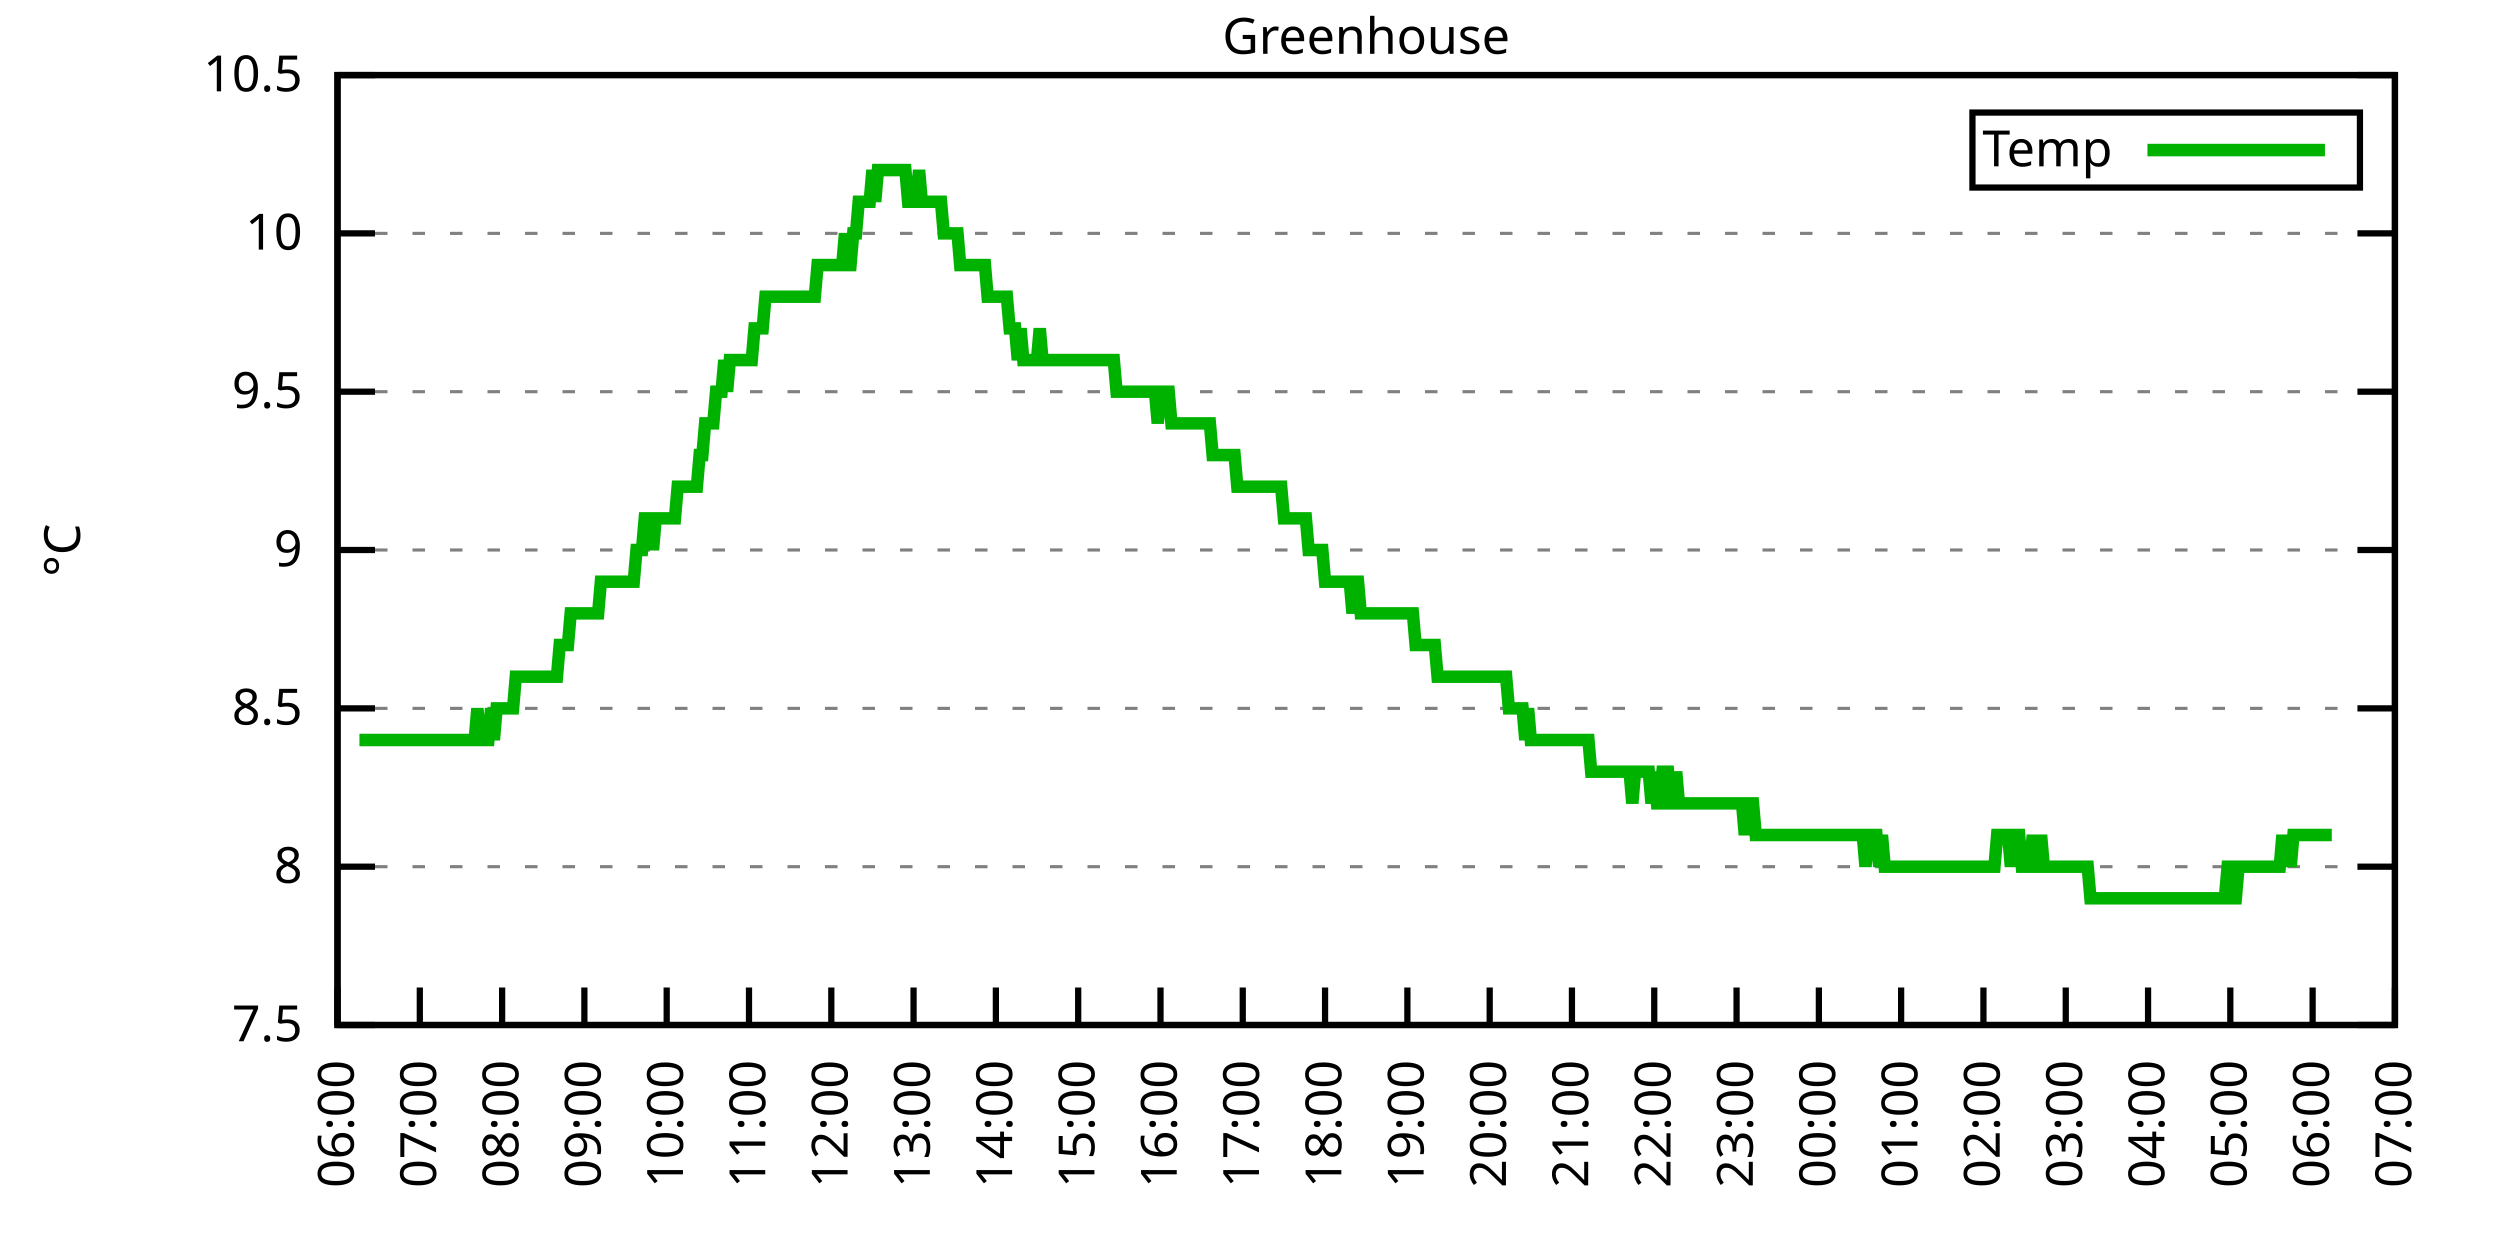
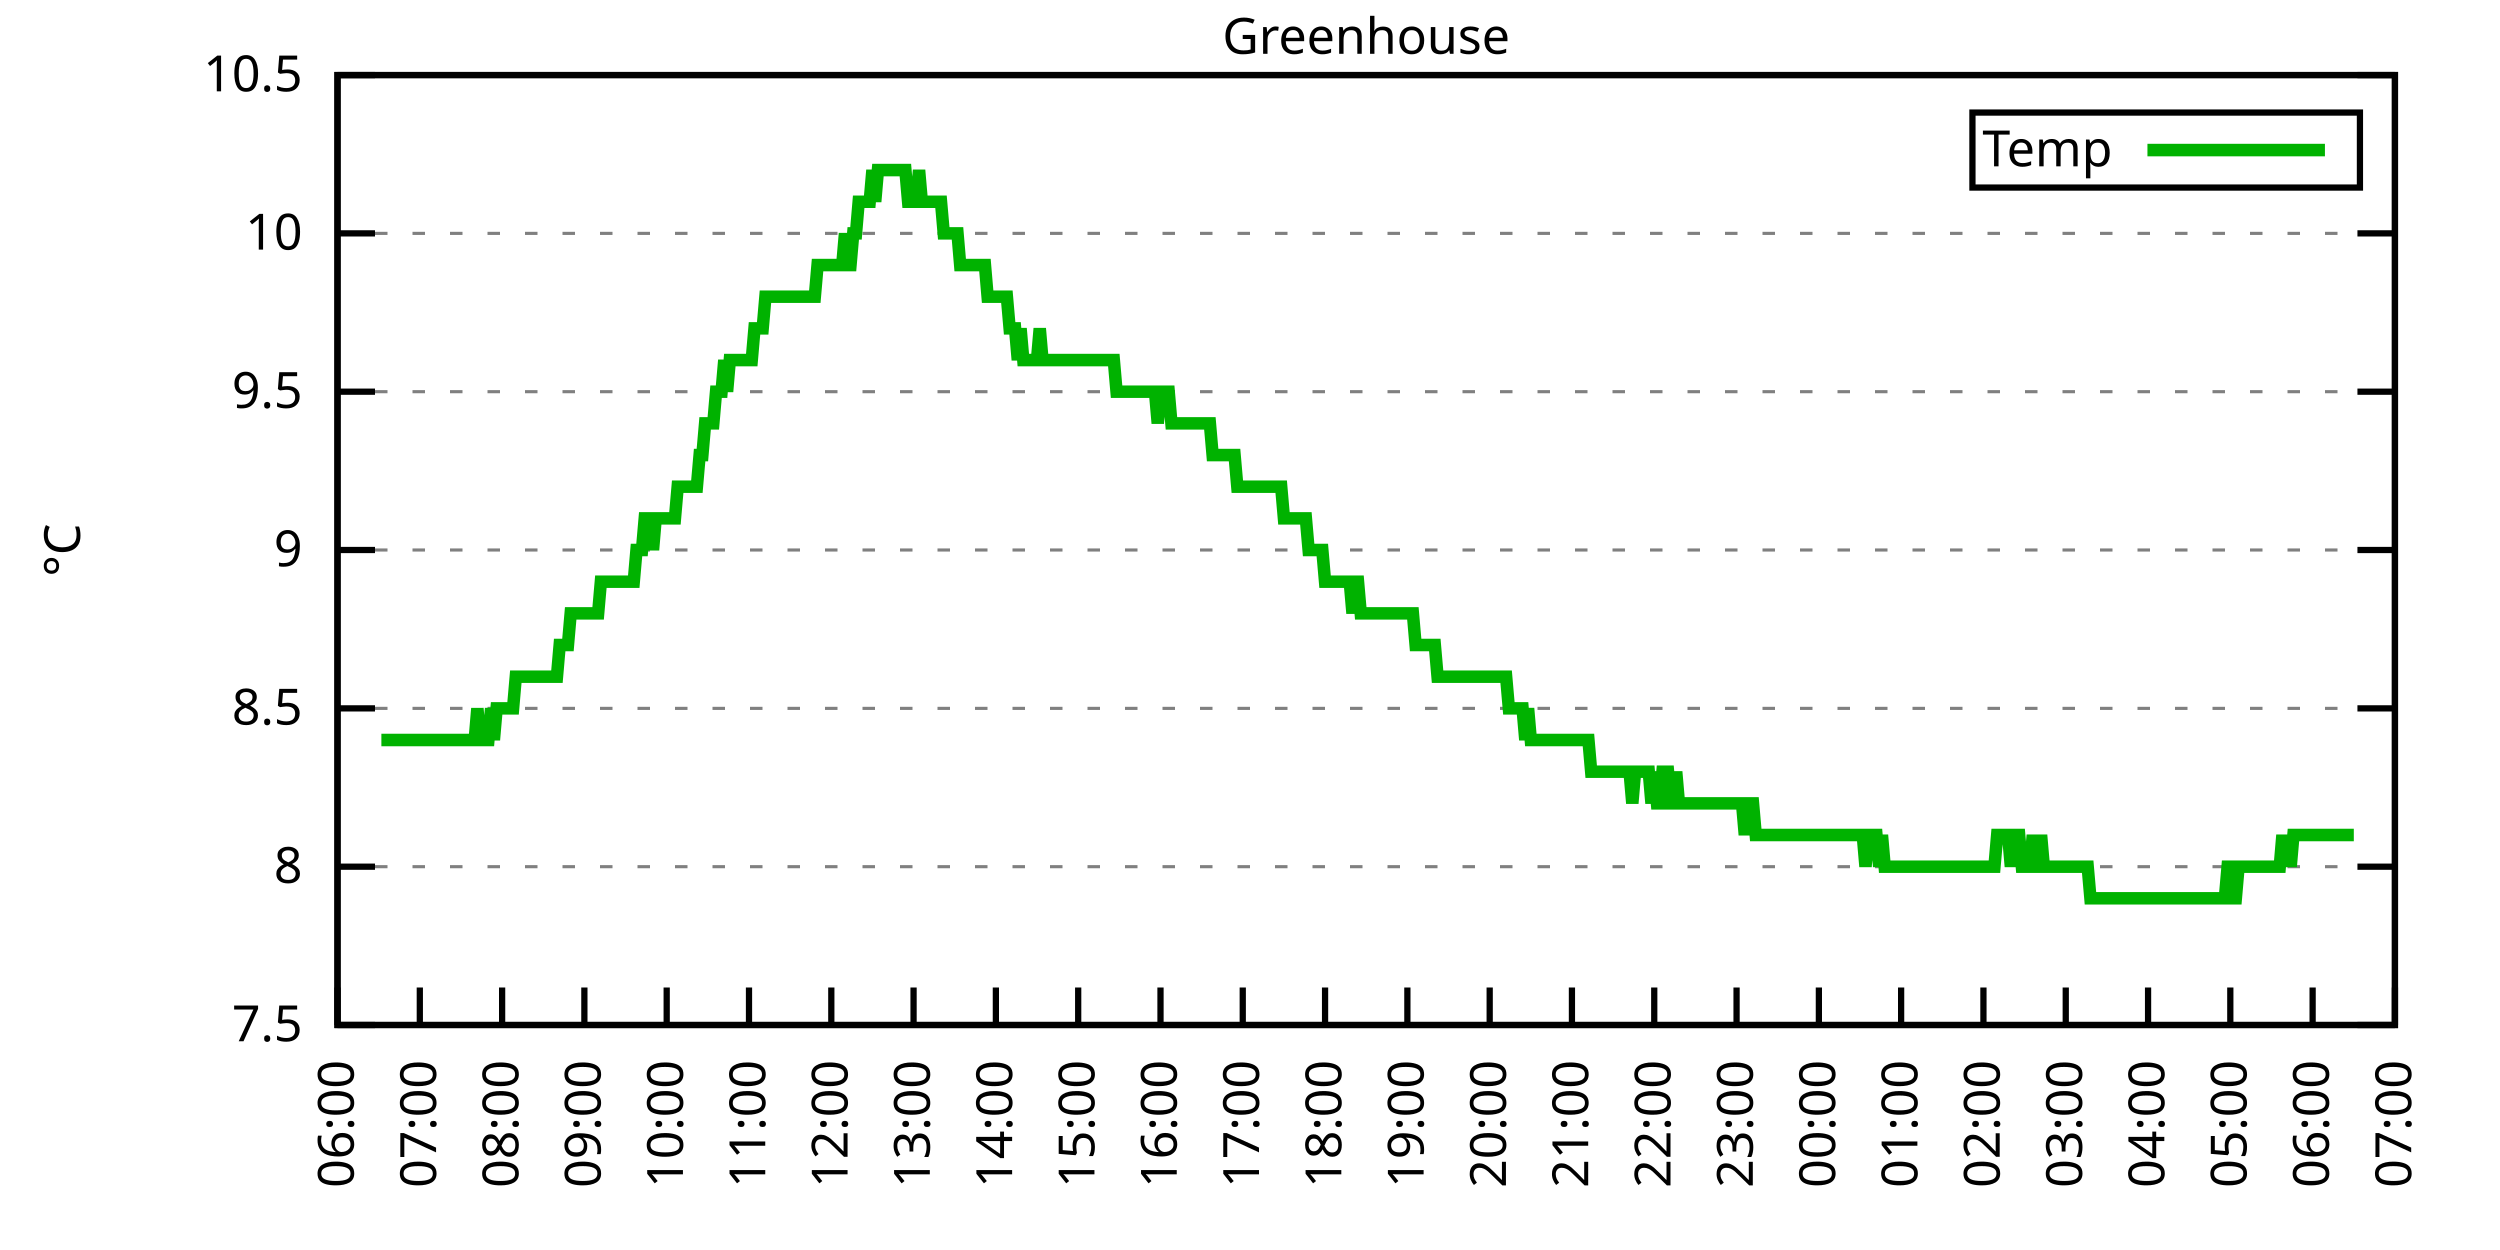
<svg xmlns="http://www.w3.org/2000/svg" xmlns:xlink="http://www.w3.org/1999/xlink" width="400" height="200" viewBox="0 0 400 200">
  <g id="gnuplot_canvas">
    <rect x="0" y="0" width="400" height="200" fill="none" />
    <defs>
      <circle id="gpDot" r="0.5" stroke-width="0.5" stroke="currentColor" />
      <path id="gpPt0" stroke-width="0.333" stroke="currentColor" d="M-1,0 h2 M0,-1 v2" />
      <path id="gpPt1" stroke-width="0.333" stroke="currentColor" d="M-1,-1 L1,1 M1,-1 L-1,1" />
      <path id="gpPt2" stroke-width="0.333" stroke="currentColor" d="M-1,0 L1,0 M0,-1 L0,1 M-1,-1 L1,1 M-1,1 L1,-1" />
      <rect id="gpPt3" stroke-width="0.333" stroke="currentColor" x="-1" y="-1" width="2" height="2" />
      <rect id="gpPt4" stroke-width="0.333" stroke="currentColor" fill="currentColor" x="-1" y="-1" width="2" height="2" />
      <circle id="gpPt5" stroke-width="0.333" stroke="currentColor" cx="0" cy="0" r="1" />
      <use xlink:href="#gpPt5" id="gpPt6" fill="currentColor" stroke="none" />
      <path id="gpPt7" stroke-width="0.333" stroke="currentColor" d="M0,-1.33 L-1.33,0.67 L1.33,0.67 z" />
      <use xlink:href="#gpPt7" id="gpPt8" fill="currentColor" stroke="none" />
      <use xlink:href="#gpPt7" id="gpPt9" stroke="currentColor" transform="rotate(180)" />
      <use xlink:href="#gpPt9" id="gpPt10" fill="currentColor" stroke="none" />
      <use xlink:href="#gpPt3" id="gpPt11" stroke="currentColor" transform="rotate(45)" />
      <use xlink:href="#gpPt11" id="gpPt12" fill="currentColor" stroke="none" />
      <path id="gpPt13" stroke-width="0.333" stroke="currentColor" d="M0,1.330 L1.265,0.411 L0.782,-1.067 L-0.782,-1.076 L-1.265,0.411 z" />
      <use xlink:href="#gpPt13" id="gpPt14" fill="currentColor" stroke="none" />
      <filter id="textbox" filterUnits="objectBoundingBox" x="0" y="0" height="1" width="1">
        <feFlood flood-color="white" flood-opacity="1" result="bgnd" />
        <feComposite in="SourceGraphic" in2="bgnd" operator="atop" />
      </filter>
      <filter id="greybox" filterUnits="objectBoundingBox" x="0" y="0" height="1" width="1">
        <feFlood flood-color="lightgrey" flood-opacity="1" result="grey" />
        <feComposite in="SourceGraphic" in2="grey" operator="atop" />
      </filter>
    </defs>
    <g fill="none" color="white" stroke="currentColor" stroke-width="1.00" stroke-linecap="butt" stroke-linejoin="miter">
</g>
    <g fill="none" color="black" stroke="currentColor" stroke-width="1.00" stroke-linecap="butt" stroke-linejoin="miter">
      <g stroke="none" shape-rendering="crispEdges">
        <polygon fill="rgb(255, 255, 255)" points="54.00,164.00 383.18,164.00 383.18,12.02 54.00,12.02 " />
      </g>
    </g>
    <g fill="none" color="black" stroke="currentColor" stroke-width="1.00" stroke-linecap="butt" stroke-linejoin="miter">
</g>
    <g fill="none" color="black" stroke="black" stroke-width="0.50" stroke-linecap="butt" stroke-linejoin="miter">
</g>
    <g fill="none" color="gray" stroke="currentColor" stroke-width="0.50" stroke-linecap="butt" stroke-linejoin="miter">
      <path stroke="gray" stroke-dasharray="2,4" class="gridline" d="M54.00,164.00 L383.19,164.00  " />
    </g>
    <g fill="none" color="gray" stroke="gray" stroke-width="1.00" stroke-linecap="butt" stroke-linejoin="miter">
</g>
    <g fill="none" color="black" stroke="currentColor" stroke-width="1.00" stroke-linecap="butt" stroke-linejoin="miter">
      <path stroke="black" d="M54.00,164.00 L60.00,164.00 M383.19,164.00 L377.19,164.00  " />
      <g transform="translate(48.40,166.60)" stroke="none" fill="black" font-family="Sans" font-size="8.00" text-anchor="end">
        <text>
          <tspan font-family="Sans"> 7.5</tspan>
        </text>
      </g>
    </g>
    <g fill="none" color="black" stroke="currentColor" stroke-width="1.00" stroke-linecap="butt" stroke-linejoin="miter">
</g>
    <g fill="none" color="black" stroke="black" stroke-width="0.50" stroke-linecap="butt" stroke-linejoin="miter">
</g>
    <g fill="none" color="gray" stroke="currentColor" stroke-width="0.50" stroke-linecap="butt" stroke-linejoin="miter">
      <path stroke="gray" stroke-dasharray="2,4" class="gridline" d="M54.00,138.67 L383.19,138.67  " />
    </g>
    <g fill="none" color="gray" stroke="gray" stroke-width="1.00" stroke-linecap="butt" stroke-linejoin="miter">
</g>
    <g fill="none" color="black" stroke="currentColor" stroke-width="1.00" stroke-linecap="butt" stroke-linejoin="miter">
      <path stroke="black" d="M54.00,138.67 L60.00,138.67 M383.19,138.67 L377.19,138.67  " />
      <g transform="translate(48.40,141.27)" stroke="none" fill="black" font-family="Sans" font-size="8.00" text-anchor="end">
        <text>
          <tspan font-family="Sans"> 8</tspan>
        </text>
      </g>
    </g>
    <g fill="none" color="black" stroke="currentColor" stroke-width="1.00" stroke-linecap="butt" stroke-linejoin="miter">
</g>
    <g fill="none" color="black" stroke="black" stroke-width="0.50" stroke-linecap="butt" stroke-linejoin="miter">
</g>
    <g fill="none" color="gray" stroke="currentColor" stroke-width="0.50" stroke-linecap="butt" stroke-linejoin="miter">
      <path stroke="gray" stroke-dasharray="2,4" class="gridline" d="M54.00,113.34 L383.19,113.34  " />
    </g>
    <g fill="none" color="gray" stroke="gray" stroke-width="1.00" stroke-linecap="butt" stroke-linejoin="miter">
</g>
    <g fill="none" color="black" stroke="currentColor" stroke-width="1.00" stroke-linecap="butt" stroke-linejoin="miter">
      <path stroke="black" d="M54.00,113.34 L60.00,113.34 M383.19,113.34 L377.19,113.34  " />
      <g transform="translate(48.40,115.94)" stroke="none" fill="black" font-family="Sans" font-size="8.00" text-anchor="end">
        <text>
          <tspan font-family="Sans"> 8.5</tspan>
        </text>
      </g>
    </g>
    <g fill="none" color="black" stroke="currentColor" stroke-width="1.00" stroke-linecap="butt" stroke-linejoin="miter">
</g>
    <g fill="none" color="black" stroke="black" stroke-width="0.50" stroke-linecap="butt" stroke-linejoin="miter">
</g>
    <g fill="none" color="gray" stroke="currentColor" stroke-width="0.50" stroke-linecap="butt" stroke-linejoin="miter">
      <path stroke="gray" stroke-dasharray="2,4" class="gridline" d="M54.00,88.00 L383.19,88.00  " />
    </g>
    <g fill="none" color="gray" stroke="gray" stroke-width="1.00" stroke-linecap="butt" stroke-linejoin="miter">
</g>
    <g fill="none" color="black" stroke="currentColor" stroke-width="1.00" stroke-linecap="butt" stroke-linejoin="miter">
      <path stroke="black" d="M54.00,88.00 L60.00,88.00 M383.19,88.00 L377.19,88.00  " />
      <g transform="translate(48.40,90.60)" stroke="none" fill="black" font-family="Sans" font-size="8.00" text-anchor="end">
        <text>
          <tspan font-family="Sans"> 9</tspan>
        </text>
      </g>
    </g>
    <g fill="none" color="black" stroke="currentColor" stroke-width="1.00" stroke-linecap="butt" stroke-linejoin="miter">
</g>
    <g fill="none" color="black" stroke="black" stroke-width="0.50" stroke-linecap="butt" stroke-linejoin="miter">
</g>
    <g fill="none" color="gray" stroke="currentColor" stroke-width="0.50" stroke-linecap="butt" stroke-linejoin="miter">
      <path stroke="gray" stroke-dasharray="2,4" class="gridline" d="M54.00,62.67 L383.19,62.67  " />
    </g>
    <g fill="none" color="gray" stroke="gray" stroke-width="1.00" stroke-linecap="butt" stroke-linejoin="miter">
</g>
    <g fill="none" color="black" stroke="currentColor" stroke-width="1.00" stroke-linecap="butt" stroke-linejoin="miter">
      <path stroke="black" d="M54.00,62.67 L60.00,62.67 M383.19,62.67 L377.19,62.67  " />
      <g transform="translate(48.40,65.27)" stroke="none" fill="black" font-family="Sans" font-size="8.00" text-anchor="end">
        <text>
          <tspan font-family="Sans"> 9.5</tspan>
        </text>
      </g>
    </g>
    <g fill="none" color="black" stroke="currentColor" stroke-width="1.00" stroke-linecap="butt" stroke-linejoin="miter">
</g>
    <g fill="none" color="black" stroke="black" stroke-width="0.50" stroke-linecap="butt" stroke-linejoin="miter">
</g>
    <g fill="none" color="gray" stroke="currentColor" stroke-width="0.50" stroke-linecap="butt" stroke-linejoin="miter">
      <path stroke="gray" stroke-dasharray="2,4" class="gridline" d="M54.00,37.34 L383.19,37.34  " />
    </g>
    <g fill="none" color="gray" stroke="gray" stroke-width="1.00" stroke-linecap="butt" stroke-linejoin="miter">
</g>
    <g fill="none" color="black" stroke="currentColor" stroke-width="1.00" stroke-linecap="butt" stroke-linejoin="miter">
      <path stroke="black" d="M54.00,37.34 L60.00,37.34 M383.19,37.34 L377.19,37.34  " />
      <g transform="translate(48.40,39.94)" stroke="none" fill="black" font-family="Sans" font-size="8.00" text-anchor="end">
        <text>
          <tspan font-family="Sans"> 10</tspan>
        </text>
      </g>
    </g>
    <g fill="none" color="black" stroke="currentColor" stroke-width="1.00" stroke-linecap="butt" stroke-linejoin="miter">
</g>
    <g fill="none" color="black" stroke="black" stroke-width="0.50" stroke-linecap="butt" stroke-linejoin="miter">
</g>
    <g fill="none" color="gray" stroke="currentColor" stroke-width="0.50" stroke-linecap="butt" stroke-linejoin="miter">
      <path stroke="gray" stroke-dasharray="2,4" class="gridline" d="M54.00,12.01 L383.19,12.01  " />
    </g>
    <g fill="none" color="gray" stroke="gray" stroke-width="1.00" stroke-linecap="butt" stroke-linejoin="miter">
</g>
    <g fill="none" color="black" stroke="currentColor" stroke-width="1.00" stroke-linecap="butt" stroke-linejoin="miter">
      <path stroke="black" d="M54.00,12.01 L60.00,12.01 M383.19,12.01 L377.19,12.01  " />
      <g transform="translate(48.40,14.61)" stroke="none" fill="black" font-family="Sans" font-size="8.00" text-anchor="end">
        <text>
          <tspan font-family="Sans"> 10.5</tspan>
        </text>
      </g>
    </g>
    <g fill="none" color="black" stroke="currentColor" stroke-width="1.00" stroke-linecap="butt" stroke-linejoin="miter">
      <path stroke="black" d="M54.00,164.00 L54.00,158.00  " />
      <g transform="translate(56.60,169.60) rotate(270.00)" stroke="none" fill="black" font-family="Sans" font-size="8.00" text-anchor="end">
        <text>
          <tspan font-family="Sans">06:00</tspan>
        </text>
      </g>
    </g>
    <g fill="none" color="black" stroke="currentColor" stroke-width="1.00" stroke-linecap="butt" stroke-linejoin="miter">
      <path stroke="black" d="M67.17,164.00 L67.17,158.00  " />
      <g transform="translate(69.77,169.60) rotate(270.00)" stroke="none" fill="black" font-family="Sans" font-size="8.00" text-anchor="end">
        <text>
          <tspan font-family="Sans">07:00</tspan>
        </text>
      </g>
    </g>
    <g fill="none" color="black" stroke="currentColor" stroke-width="1.00" stroke-linecap="butt" stroke-linejoin="miter">
      <path stroke="black" d="M80.34,164.00 L80.34,158.00  " />
      <g transform="translate(82.94,169.60) rotate(270.00)" stroke="none" fill="black" font-family="Sans" font-size="8.00" text-anchor="end">
        <text>
          <tspan font-family="Sans">08:00</tspan>
        </text>
      </g>
    </g>
    <g fill="none" color="black" stroke="currentColor" stroke-width="1.00" stroke-linecap="butt" stroke-linejoin="miter">
      <path stroke="black" d="M93.50,164.00 L93.50,158.00  " />
      <g transform="translate(96.10,169.60) rotate(270.00)" stroke="none" fill="black" font-family="Sans" font-size="8.00" text-anchor="end">
        <text>
          <tspan font-family="Sans">09:00</tspan>
        </text>
      </g>
    </g>
    <g fill="none" color="black" stroke="currentColor" stroke-width="1.00" stroke-linecap="butt" stroke-linejoin="miter">
      <path stroke="black" d="M106.67,164.00 L106.67,158.00  " />
      <g transform="translate(109.27,169.60) rotate(270.00)" stroke="none" fill="black" font-family="Sans" font-size="8.00" text-anchor="end">
        <text>
          <tspan font-family="Sans">10:00</tspan>
        </text>
      </g>
    </g>
    <g fill="none" color="black" stroke="currentColor" stroke-width="1.00" stroke-linecap="butt" stroke-linejoin="miter">
      <path stroke="black" d="M119.84,164.00 L119.84,158.00  " />
      <g transform="translate(122.44,169.60) rotate(270.00)" stroke="none" fill="black" font-family="Sans" font-size="8.00" text-anchor="end">
        <text>
          <tspan font-family="Sans">11:00</tspan>
        </text>
      </g>
    </g>
    <g fill="none" color="black" stroke="currentColor" stroke-width="1.00" stroke-linecap="butt" stroke-linejoin="miter">
      <path stroke="black" d="M133.01,164.00 L133.01,158.00  " />
      <g transform="translate(135.61,169.60) rotate(270.00)" stroke="none" fill="black" font-family="Sans" font-size="8.00" text-anchor="end">
        <text>
          <tspan font-family="Sans">12:00</tspan>
        </text>
      </g>
    </g>
    <g fill="none" color="black" stroke="currentColor" stroke-width="1.00" stroke-linecap="butt" stroke-linejoin="miter">
      <path stroke="black" d="M146.17,164.00 L146.17,158.00  " />
      <g transform="translate(148.77,169.60) rotate(270.00)" stroke="none" fill="black" font-family="Sans" font-size="8.00" text-anchor="end">
        <text>
          <tspan font-family="Sans">13:00</tspan>
        </text>
      </g>
    </g>
    <g fill="none" color="black" stroke="currentColor" stroke-width="1.00" stroke-linecap="butt" stroke-linejoin="miter">
      <path stroke="black" d="M159.34,164.00 L159.34,158.00  " />
      <g transform="translate(161.94,169.60) rotate(270.00)" stroke="none" fill="black" font-family="Sans" font-size="8.00" text-anchor="end">
        <text>
          <tspan font-family="Sans">14:00</tspan>
        </text>
      </g>
    </g>
    <g fill="none" color="black" stroke="currentColor" stroke-width="1.00" stroke-linecap="butt" stroke-linejoin="miter">
      <path stroke="black" d="M172.51,164.00 L172.51,158.00  " />
      <g transform="translate(175.11,169.60) rotate(270.00)" stroke="none" fill="black" font-family="Sans" font-size="8.00" text-anchor="end">
        <text>
          <tspan font-family="Sans">15:00</tspan>
        </text>
      </g>
    </g>
    <g fill="none" color="black" stroke="currentColor" stroke-width="1.00" stroke-linecap="butt" stroke-linejoin="miter">
      <path stroke="black" d="M185.68,164.00 L185.68,158.00  " />
      <g transform="translate(188.28,169.60) rotate(270.00)" stroke="none" fill="black" font-family="Sans" font-size="8.00" text-anchor="end">
        <text>
          <tspan font-family="Sans">16:00</tspan>
        </text>
      </g>
    </g>
    <g fill="none" color="black" stroke="currentColor" stroke-width="1.00" stroke-linecap="butt" stroke-linejoin="miter">
      <path stroke="black" d="M198.84,164.00 L198.84,158.00  " />
      <g transform="translate(201.44,169.60) rotate(270.00)" stroke="none" fill="black" font-family="Sans" font-size="8.00" text-anchor="end">
        <text>
          <tspan font-family="Sans">17:00</tspan>
        </text>
      </g>
    </g>
    <g fill="none" color="black" stroke="currentColor" stroke-width="1.00" stroke-linecap="butt" stroke-linejoin="miter">
      <path stroke="black" d="M212.01,164.00 L212.01,158.00  " />
      <g transform="translate(214.61,169.60) rotate(270.00)" stroke="none" fill="black" font-family="Sans" font-size="8.00" text-anchor="end">
        <text>
          <tspan font-family="Sans">18:00</tspan>
        </text>
      </g>
    </g>
    <g fill="none" color="black" stroke="currentColor" stroke-width="1.00" stroke-linecap="butt" stroke-linejoin="miter">
      <path stroke="black" d="M225.18,164.00 L225.18,158.00  " />
      <g transform="translate(227.78,169.60) rotate(270.00)" stroke="none" fill="black" font-family="Sans" font-size="8.00" text-anchor="end">
        <text>
          <tspan font-family="Sans">19:00</tspan>
        </text>
      </g>
    </g>
    <g fill="none" color="black" stroke="currentColor" stroke-width="1.00" stroke-linecap="butt" stroke-linejoin="miter">
      <path stroke="black" d="M238.35,164.00 L238.35,158.00  " />
      <g transform="translate(240.95,169.60) rotate(270.00)" stroke="none" fill="black" font-family="Sans" font-size="8.00" text-anchor="end">
        <text>
          <tspan font-family="Sans">20:00</tspan>
        </text>
      </g>
    </g>
    <g fill="none" color="black" stroke="currentColor" stroke-width="1.00" stroke-linecap="butt" stroke-linejoin="miter">
      <path stroke="black" d="M251.51,164.00 L251.51,158.00  " />
      <g transform="translate(254.11,169.60) rotate(270.00)" stroke="none" fill="black" font-family="Sans" font-size="8.00" text-anchor="end">
        <text>
          <tspan font-family="Sans">21:00</tspan>
        </text>
      </g>
    </g>
    <g fill="none" color="black" stroke="currentColor" stroke-width="1.00" stroke-linecap="butt" stroke-linejoin="miter">
      <path stroke="black" d="M264.68,164.00 L264.68,158.00  " />
      <g transform="translate(267.28,169.60) rotate(270.00)" stroke="none" fill="black" font-family="Sans" font-size="8.00" text-anchor="end">
        <text>
          <tspan font-family="Sans">22:00</tspan>
        </text>
      </g>
    </g>
    <g fill="none" color="black" stroke="currentColor" stroke-width="1.00" stroke-linecap="butt" stroke-linejoin="miter">
      <path stroke="black" d="M277.85,164.00 L277.85,158.00  " />
      <g transform="translate(280.45,169.60) rotate(270.00)" stroke="none" fill="black" font-family="Sans" font-size="8.00" text-anchor="end">
        <text>
          <tspan font-family="Sans">23:00</tspan>
        </text>
      </g>
    </g>
    <g fill="none" color="black" stroke="currentColor" stroke-width="1.00" stroke-linecap="butt" stroke-linejoin="miter">
      <path stroke="black" d="M291.02,164.00 L291.02,158.00  " />
      <g transform="translate(293.62,169.60) rotate(270.00)" stroke="none" fill="black" font-family="Sans" font-size="8.00" text-anchor="end">
        <text>
          <tspan font-family="Sans">00:00</tspan>
        </text>
      </g>
    </g>
    <g fill="none" color="black" stroke="currentColor" stroke-width="1.00" stroke-linecap="butt" stroke-linejoin="miter">
      <path stroke="black" d="M304.18,164.00 L304.18,158.00  " />
      <g transform="translate(306.78,169.60) rotate(270.00)" stroke="none" fill="black" font-family="Sans" font-size="8.00" text-anchor="end">
        <text>
          <tspan font-family="Sans">01:00</tspan>
        </text>
      </g>
    </g>
    <g fill="none" color="black" stroke="currentColor" stroke-width="1.00" stroke-linecap="butt" stroke-linejoin="miter">
      <path stroke="black" d="M317.35,164.00 L317.35,158.00  " />
      <g transform="translate(319.95,169.60) rotate(270.00)" stroke="none" fill="black" font-family="Sans" font-size="8.00" text-anchor="end">
        <text>
          <tspan font-family="Sans">02:00</tspan>
        </text>
      </g>
    </g>
    <g fill="none" color="black" stroke="currentColor" stroke-width="1.00" stroke-linecap="butt" stroke-linejoin="miter">
      <path stroke="black" d="M330.52,164.00 L330.52,158.00  " />
      <g transform="translate(333.12,169.60) rotate(270.00)" stroke="none" fill="black" font-family="Sans" font-size="8.00" text-anchor="end">
        <text>
          <tspan font-family="Sans">03:00</tspan>
        </text>
      </g>
    </g>
    <g fill="none" color="black" stroke="currentColor" stroke-width="1.00" stroke-linecap="butt" stroke-linejoin="miter">
      <path stroke="black" d="M343.69,164.00 L343.69,158.00  " />
      <g transform="translate(346.29,169.60) rotate(270.00)" stroke="none" fill="black" font-family="Sans" font-size="8.00" text-anchor="end">
        <text>
          <tspan font-family="Sans">04:00</tspan>
        </text>
      </g>
    </g>
    <g fill="none" color="black" stroke="currentColor" stroke-width="1.00" stroke-linecap="butt" stroke-linejoin="miter">
      <path stroke="black" d="M356.85,164.00 L356.85,158.00  " />
      <g transform="translate(359.45,169.60) rotate(270.00)" stroke="none" fill="black" font-family="Sans" font-size="8.00" text-anchor="end">
        <text>
          <tspan font-family="Sans">05:00</tspan>
        </text>
      </g>
    </g>
    <g fill="none" color="black" stroke="currentColor" stroke-width="1.00" stroke-linecap="butt" stroke-linejoin="miter">
      <path stroke="black" d="M370.02,164.00 L370.02,158.00  " />
      <g transform="translate(372.62,169.60) rotate(270.00)" stroke="none" fill="black" font-family="Sans" font-size="8.00" text-anchor="end">
        <text>
          <tspan font-family="Sans">06:00</tspan>
        </text>
      </g>
    </g>
    <g fill="none" color="black" stroke="currentColor" stroke-width="1.00" stroke-linecap="butt" stroke-linejoin="miter">
      <path stroke="black" d="M383.19,164.00 L383.19,158.00  " />
      <g transform="translate(385.79,169.60) rotate(270.00)" stroke="none" fill="black" font-family="Sans" font-size="8.00" text-anchor="end">
        <text>
          <tspan font-family="Sans">07:00</tspan>
        </text>
      </g>
    </g>
    <g fill="none" color="black" stroke="currentColor" stroke-width="1.00" stroke-linecap="butt" stroke-linejoin="miter">
</g>
    <g fill="none" color="black" stroke="currentColor" stroke-width="1.00" stroke-linecap="butt" stroke-linejoin="miter">
      <path stroke="black" d="M54.00,12.01 L54.00,164.00 L383.19,164.00 L383.19,12.01 L54.00,12.01 Z  " />
    </g>
    <g fill="none" color="black" stroke="currentColor" stroke-width="1.00" stroke-linecap="butt" stroke-linejoin="miter">
</g>
    <g fill="none" color="black" stroke="currentColor" stroke-width="1.00" stroke-linecap="butt" stroke-linejoin="miter">
      <path stroke="black" d="M315.59,30.01 L315.59,18.01 L377.59,18.01 L377.59,30.01 L315.59,30.01 Z  " />
    </g>
    <g id="Greenhouse_plot_1">
      <g fill="none" color="white" stroke="black" stroke-width="2.00" stroke-linecap="butt" stroke-linejoin="miter">
</g>
      <g fill="none" color="black" stroke="currentColor" stroke-width="2.00" stroke-linecap="butt" stroke-linejoin="miter">
        <g transform="translate(337.99,26.61)" stroke="none" fill="black" font-family="Sans" font-size="8.00" text-anchor="end">
          <text>
            <tspan font-family="Sans">Temp</tspan>
          </text>
        </g>
      </g>
      <g fill="none" color="black" stroke="currentColor" stroke-width="2.00" stroke-linecap="butt" stroke-linejoin="miter">
-         <path stroke="rgb(  0, 178,   0)" d="M343.59,24.01 L371.99,24.01 M57.51,118.40 L57.95,118.40 L58.39,118.40 L58.83,118.40 L59.27,118.40 L59.71,118.40   L60.14,118.40 L60.58,118.40 L61.02,118.40 L61.46,118.40 L61.90,118.40 L62.34,118.40 L62.78,118.40 L63.22,118.40   L63.66,118.40 L64.10,118.40 L64.53,118.40 L64.97,118.40 L65.41,118.40 L65.85,118.40 L66.29,118.40 L66.73,118.40   L67.17,118.40 L67.61,118.40 L68.05,118.40 L68.48,118.40 L68.92,118.40 L69.36,118.40 L69.80,118.40 L70.24,118.40   L70.68,118.40 L71.12,118.40 L71.56,118.40 L72.00,118.40 L72.43,118.40 L72.87,118.40 L73.31,118.40 L73.75,118.40   L74.19,118.40 L74.63,118.40 L75.07,118.40 L75.51,118.40 L75.95,118.40 L76.38,113.34 L76.82,118.40 L77.26,118.40   L77.70,118.40 L78.14,118.40 L78.58,113.34 L79.02,118.40 L79.46,113.34 L79.90,113.34 L80.34,113.34 L80.77,113.34   L81.21,113.34 L81.65,113.34 L82.09,113.34 L82.53,108.27 L82.97,108.27 L83.41,108.27 L83.85,108.27 L84.29,108.27   L84.72,108.27 L85.16,108.27 L85.60,108.27 L86.04,108.27 L86.48,108.27 L86.92,108.27 L87.36,108.27 L87.80,108.27   L88.24,108.27 L88.67,108.27 L89.11,108.27 L89.55,103.20 L89.99,103.20 L90.43,103.20 L90.87,103.20 L91.31,98.14   L91.75,98.14 L92.19,98.14 L92.62,98.14 L93.06,98.14 L93.50,98.14 L93.94,98.14 L94.38,98.14 L94.82,98.14   L95.26,98.14 L95.70,98.14 L96.14,93.07 L96.58,93.07 L97.01,93.07 L97.45,93.07 L97.89,93.07 L98.33,93.07   L98.77,93.07 L99.21,93.07 L99.65,93.07 L100.09,93.07 L100.53,93.07 L100.96,93.07 L101.40,93.07 L101.84,88.00   L102.28,88.00 L102.72,88.00 L103.16,82.94 L103.60,82.94 L104.04,82.94 L104.48,88.00 L104.91,82.94 L105.35,82.94   L105.79,82.94 L106.23,82.94 L106.67,82.94 L107.11,82.94 L107.55,82.94 L107.99,82.94 L108.43,77.87 L108.87,77.87   L109.30,77.87 L109.74,77.87 L110.18,77.87 L110.62,77.87 L111.06,77.87 L111.50,77.87 L111.94,72.81 L112.38,72.81   L112.82,67.74 L113.25,67.74 L113.69,67.74 L114.13,67.74 L114.57,62.67 L115.01,62.67 L115.45,62.67 L115.89,57.61   L116.33,62.67 L116.77,57.61 L117.20,57.61 L117.64,57.61 L118.08,57.61 L118.52,57.61 L118.96,57.61 L119.40,57.61   L119.84,57.61 L120.28,57.61 L120.72,52.54 L121.15,52.54 L121.59,52.54 L122.03,52.54 L122.47,47.47 L122.91,47.47   L123.35,47.47 L123.79,47.47 L124.23,47.47 L124.67,47.47 L125.11,47.47 L125.54,47.47 L125.98,47.47 L126.42,47.47   L126.86,47.47 L127.30,47.47 L127.74,47.47 L128.18,47.47 L128.62,47.47 L129.06,47.47 L129.49,47.47 L129.93,47.47   L130.37,47.47 L130.81,42.41 L131.25,42.41 L131.69,42.41 L132.13,42.41 L132.57,42.41 L133.01,42.41 L133.44,42.41   L133.88,42.41 L134.32,42.41 L134.76,42.41 L135.20,37.34 L135.64,42.41 L136.08,42.41 L136.52,37.34 L136.96,37.34   L137.39,32.28 L137.83,32.28 L138.27,32.28 L138.71,32.28 L139.15,32.28 L139.59,27.21 L140.03,32.28 L140.47,27.21   L140.91,27.21 L141.35,27.21 L141.78,27.21 L142.22,27.21 L142.66,27.21 L143.10,27.21 L143.54,27.21 L143.98,27.21   L144.42,27.21 L144.86,27.21 L145.30,32.28 L145.73,32.28 L146.17,32.28 L146.61,32.28 L147.05,27.21 L147.49,32.28   L147.93,32.28 L148.37,32.28 L148.81,32.28 L149.25,32.28 L149.68,32.28 L150.12,32.28 L150.56,32.28 L151.00,37.34   L151.44,37.34 L151.88,37.34 L152.32,37.34 L152.76,37.34 L153.20,37.34 L153.63,42.41 L154.07,42.41 L154.51,42.41   L154.95,42.41 L155.39,42.41 L155.83,42.41 L156.27,42.41 L156.71,42.41 L157.15,42.41 L157.59,42.41 L158.02,47.47   L158.46,47.47 L158.90,47.47 L159.34,47.47 L159.78,47.47 L160.22,47.47 L160.66,47.47 L161.10,47.47 L161.54,52.54   L161.97,52.54 L162.41,52.54 L162.85,57.61 L163.29,52.54 L163.73,57.61 L164.17,57.61 L164.61,57.61 L165.05,57.61   L165.49,57.61 L165.92,57.61 L166.36,52.54 L166.80,57.61 L167.24,57.61 L167.68,57.61 L168.12,57.61 L168.56,57.61   L169.00,57.61 L169.44,57.61 L169.87,57.61 L170.31,57.61 L170.75,57.61 L171.19,57.61 L171.63,57.61 L172.07,57.61   L172.51,57.61 L172.95,57.61 L173.39,57.61 L173.83,57.61 L174.26,57.61 L174.70,57.61 L175.14,57.61 L175.58,57.61   L176.02,57.61 L176.46,57.61 L176.90,57.61 L177.34,57.61 L177.78,57.61 L178.21,57.61 L178.65,62.67 L179.09,62.67   L179.53,62.67 L179.97,62.67 L180.41,62.67 L180.85,62.67 L181.29,62.67 L181.73,62.67 L182.16,62.67 L182.60,62.67   L183.04,62.67 L183.48,62.67 L183.92,62.67 L184.36,62.67 L184.80,62.67 L185.24,67.74 L185.68,62.67 L186.11,62.67   L186.55,62.67 L186.99,62.67 L187.43,67.74 L187.87,67.74 L188.31,67.74 L188.75,67.74 L189.19,67.74 L189.63,67.74   L190.07,67.74 L190.50,67.74 L190.94,67.74 L191.38,67.74 L191.82,67.74 L192.26,67.74 L192.70,67.74 L193.14,67.74   L193.58,67.74 L194.02,72.81 L194.45,72.81 L194.89,72.81 L195.33,72.81 L195.77,72.81 L196.21,72.81 L196.65,72.81   L197.09,72.81 L197.53,72.81 L197.97,77.87 L198.40,77.87 L198.84,77.87 L199.28,77.87 L199.72,77.87 L200.16,77.87   L200.60,77.87 L201.04,77.87 L201.48,77.87 L201.92,77.87 L202.35,77.87 L202.79,77.87 L203.23,77.87 L203.67,77.87   L204.11,77.87 L204.55,77.87 L204.99,77.87 L205.43,82.94 L205.87,82.94 L206.31,82.94 L206.74,82.94 L207.18,82.94   L207.62,82.94 L208.06,82.94 L208.50,82.94 L208.94,82.94 L209.38,88.00 L209.82,88.00 L210.26,88.00 L210.69,88.00   L211.13,88.00 L211.57,88.00 L212.01,93.07 L212.45,93.07 L212.89,93.07 L213.33,93.07 L213.77,93.07 L214.21,93.07   L214.64,93.07 L215.08,93.07 L215.52,93.07 L215.96,93.07 L216.40,98.14 L216.84,93.07 L217.28,93.07 L217.72,98.14   L218.16,98.14 L218.60,98.14 L219.03,98.14 L219.47,98.14 L219.91,98.14 L220.35,98.14 L220.79,98.14 L221.23,98.14   L221.67,98.14 L222.11,98.14 L222.55,98.14 L222.98,98.14 L223.42,98.14 L223.86,98.14 L224.30,98.14 L224.74,98.14   L225.18,98.14 L225.62,98.14 L226.06,98.14 L226.50,103.20 L226.93,103.20 L227.37,103.20 L227.81,103.20 L228.25,103.20   L228.69,103.20 L229.13,103.20 L229.57,103.20 L230.01,108.27 L230.45,108.27 L230.88,108.27 L231.32,108.27 L231.76,108.27   L232.20,108.27 L232.64,108.27 L233.08,108.27 L233.52,108.27 L233.96,108.27 L234.40,108.27 L234.84,108.27 L235.27,108.27   L235.71,108.27 L236.15,108.27 L236.59,108.27 L237.03,108.27 L237.47,108.27 L237.91,108.27 L238.35,108.27 L238.79,108.27   L239.22,108.27 L239.66,108.27 L240.10,108.27 L240.54,108.27 L240.98,108.27 L241.42,113.34 L241.86,113.34 L242.30,113.34   L242.74,113.34 L243.17,113.34 L243.61,113.34 L244.05,118.40 L244.49,113.34 L244.93,118.40 L245.37,118.40 L245.81,118.40   L246.25,118.40 L246.69,118.40 L247.12,118.40 L247.56,118.40 L248.00,118.40 L248.44,118.40 L248.88,118.40 L249.32,118.40   L249.76,118.40 L250.20,118.40 L250.64,118.40 L251.08,118.40 L251.51,118.40 L251.95,118.40 L252.39,118.40 L252.83,118.40   L253.27,118.40 L253.71,118.40 L254.15,118.40 L254.59,123.47 L255.03,123.47 L255.46,123.47 L255.90,123.47 L256.34,123.47   L256.78,123.47 L257.22,123.47 L257.66,123.47 L258.10,123.47 L258.54,123.47 L258.98,123.47 L259.41,123.47 L259.85,123.47   L260.29,123.47 L260.73,123.47 L261.17,128.54 L261.61,123.47 L262.05,123.47 L262.49,123.47 L262.93,123.47 L263.36,123.47   L263.80,123.47 L264.24,128.54 L264.68,123.47 L265.12,128.54 L265.56,128.54 L266.00,123.47 L266.44,123.47 L266.88,123.47   L267.32,128.54 L267.75,128.54 L268.19,123.47 L268.63,128.54 L269.07,128.54 L269.51,128.54 L269.95,128.54 L270.39,128.54   L270.83,128.54 L271.27,128.54 L271.70,128.54 L272.14,128.54 L272.58,128.54 L273.02,128.54 L273.46,128.54 L273.90,128.54   L274.34,128.54 L274.78,128.54 L275.22,128.54 L275.65,128.54 L276.09,128.54 L276.53,128.54 L276.97,128.54 L277.41,128.54   L277.85,128.54 L278.29,128.54 L278.73,128.54 L279.17,133.60 L279.60,128.54 L280.04,128.54 L280.48,128.54 L280.92,133.60   L281.36,133.60 L281.80,133.60 L282.24,133.60 L282.68,133.60 L283.12,133.60 L283.56,133.60 L283.99,133.60 L284.43,133.60   L284.87,133.60 L285.31,133.60 L285.75,133.60 L286.19,133.60 L286.63,133.60 L287.07,133.60 L287.51,133.60 L287.94,133.60   L288.38,133.60 L288.82,133.60 L289.26,133.60 L289.70,133.60 L290.14,133.60 L290.58,133.60 L291.02,133.60 L291.46,133.60   L291.89,133.60 L292.33,133.60 L292.77,133.60 L293.21,133.60 L293.65,133.60 L294.09,133.60 L294.53,133.60 L294.97,133.60   L295.41,133.60 L295.84,133.60 L296.28,133.60 L296.72,133.60 L297.16,133.60 L297.60,133.60 L298.04,133.60 L298.48,138.67   L298.92,133.60 L299.36,133.60 L299.80,133.60 L300.23,133.60 L300.67,138.67 L301.11,133.60 L301.55,138.67 L301.99,138.67   L302.43,138.67 L302.87,138.67 L303.31,138.67 L303.75,138.67 L304.18,138.67 L304.62,138.67 L305.06,138.67 L305.50,138.67   L305.94,138.67 L306.38,138.67 L306.82,138.67 L307.26,138.67 L307.70,138.67 L308.13,138.67 L308.57,138.67 L309.01,138.67   L309.45,138.67 L309.89,138.67 L310.33,138.67 L310.77,138.67 L311.21,138.67 L311.65,138.67 L312.08,138.67 L312.52,138.67   L312.96,138.67 L313.40,138.67 L313.84,138.67 L314.28,138.67 L314.72,138.67 L315.16,138.67 L315.60,138.67 L316.04,138.67   L316.47,138.67 L316.91,138.67 L317.35,138.67 L317.79,138.67 L318.23,138.67 L318.67,138.67 L319.11,138.67 L319.55,133.60   L319.99,133.60 L320.42,133.60 L320.86,133.60 L321.30,133.60 L321.74,138.67 L322.18,133.60 L322.62,133.60 L323.06,133.60   L323.50,138.67 L323.94,138.67 L324.37,138.67 L324.81,138.67 L325.25,133.60 L325.69,138.67 L326.13,138.67 L326.57,133.60   L327.01,138.67 L327.45,138.67 L327.89,138.67 L328.33,138.67 L328.76,138.67 L329.20,138.67 L329.64,138.67 L330.08,138.67   L330.52,138.67 L330.96,138.67 L331.40,138.67 L331.84,138.67 L332.28,138.67 L332.71,138.67 L333.15,138.67 L333.59,138.67   L334.03,138.67 L334.47,143.73 L334.91,143.73 L335.35,143.73 L335.79,143.73 L336.23,143.73 L336.66,143.73 L337.10,143.73   L337.54,143.73 L337.98,143.73 L338.42,143.73 L338.86,143.73 L339.30,143.73 L339.74,143.73 L340.18,143.73 L340.61,143.73   L341.05,143.73 L341.49,143.73 L341.93,143.73 L342.37,143.73 L342.81,143.73 L343.25,143.73 L343.69,143.73 L344.13,143.73   L344.57,143.73 L345.00,143.73 L345.44,143.73 L345.88,143.73 L346.32,143.73 L346.76,143.73 L347.20,143.73 L347.64,143.73   L348.08,143.73 L348.52,143.73 L348.95,143.73 L349.39,143.73 L349.83,143.73 L350.27,143.73 L350.71,143.73 L351.15,143.73   L351.59,143.73 L352.03,143.73 L352.47,143.73 L352.90,143.73 L353.34,143.73 L353.78,143.73 L354.22,143.73 L354.66,143.73   L355.10,143.73 L355.54,143.73 L355.98,143.73 L356.42,138.67 L356.85,138.67 L357.29,143.73 L357.73,143.73 L358.17,138.67   L358.61,138.67 L359.05,138.67 L359.49,138.67 L359.93,138.67 L360.37,138.67 L360.81,138.67 L361.24,138.67 L361.68,138.67   L362.12,138.67 L362.56,138.67 L363.00,138.67 L363.44,138.67 L363.88,138.67 L364.32,138.67 L364.76,138.67 L365.19,133.60   L365.63,138.67 L366.07,133.60 L366.51,138.67 L366.95,133.60 L367.39,133.60 L367.83,133.60 L368.27,133.60 L368.71,133.60   L369.14,133.60 L369.58,133.60 L370.02,133.60 L370.46,133.60 L370.90,133.60 L371.34,133.60 L371.78,133.60 L372.22,133.60   L372.66,133.60 L373.09,133.60  " />
+         <path stroke="rgb(  0, 178,   0)" d="M343.59,24.01 L371.99,24.01 M61.02,118.40 L61.46,118.40 L61.90,118.40 L62.34,118.40 L62.78,118.40 L63.22,118.40   L63.66,118.40 L64.10,118.40 L64.53,118.40 L64.97,118.40 L65.41,118.40 L65.85,118.40 L66.29,118.40 L66.73,118.40   L67.17,118.40 L67.61,118.40 L68.05,118.40 L68.48,118.40 L68.92,118.40 L69.36,118.40 L69.80,118.40 L70.24,118.40   L70.68,118.40 L71.12,118.40 L71.56,118.40 L72.00,118.40 L72.43,118.40 L72.87,118.40 L73.31,118.40 L73.75,118.40   L74.19,118.40 L74.63,118.40 L75.07,118.40 L75.51,118.40 L75.95,118.40 L76.38,113.34 L76.82,118.40 L77.26,118.40   L77.70,118.40 L78.14,118.40 L78.58,113.34 L79.02,118.40 L79.46,113.34 L79.90,113.34 L80.34,113.34 L80.77,113.34   L81.21,113.34 L81.65,113.34 L82.09,113.34 L82.53,108.27 L82.97,108.27 L83.41,108.27 L83.85,108.27 L84.29,108.27   L84.72,108.27 L85.16,108.27 L85.60,108.27 L86.04,108.27 L86.48,108.27 L86.92,108.27 L87.36,108.27 L87.80,108.27   L88.24,108.27 L88.67,108.27 L89.11,108.27 L89.55,103.20 L89.99,103.20 L90.43,103.20 L90.87,103.20 L91.31,98.14   L91.75,98.14 L92.19,98.14 L92.62,98.14 L93.06,98.14 L93.50,98.14 L93.94,98.14 L94.38,98.14 L94.82,98.14   L95.26,98.14 L95.70,98.14 L96.14,93.07 L96.58,93.07 L97.01,93.07 L97.45,93.07 L97.89,93.07 L98.33,93.07   L98.77,93.07 L99.21,93.07 L99.65,93.07 L100.09,93.07 L100.53,93.07 L100.96,93.07 L101.40,93.07 L101.84,88.00   L102.28,88.00 L102.72,88.00 L103.16,82.94 L103.60,82.94 L104.04,82.94 L104.48,88.00 L104.91,82.94 L105.35,82.94   L105.79,82.94 L106.23,82.94 L106.67,82.94 L107.11,82.94 L107.55,82.94 L107.99,82.94 L108.43,77.87 L108.87,77.87   L109.30,77.87 L109.74,77.87 L110.18,77.87 L110.62,77.87 L111.06,77.87 L111.50,77.87 L111.94,72.81 L112.38,72.81   L112.82,67.74 L113.25,67.74 L113.69,67.74 L114.13,67.74 L114.57,62.67 L115.01,62.67 L115.45,62.67 L115.89,57.61   L116.33,62.67 L116.77,57.61 L117.20,57.61 L117.64,57.61 L118.08,57.61 L118.52,57.61 L118.96,57.61 L119.40,57.61   L119.84,57.61 L120.28,57.61 L120.72,52.54 L121.15,52.54 L121.59,52.54 L122.03,52.54 L122.47,47.47 L122.91,47.47   L123.35,47.47 L123.79,47.47 L124.23,47.47 L124.67,47.47 L125.11,47.47 L125.54,47.47 L125.98,47.47 L126.42,47.47   L126.86,47.47 L127.30,47.47 L127.74,47.47 L128.18,47.47 L128.62,47.47 L129.06,47.47 L129.49,47.47 L129.93,47.47   L130.37,47.47 L130.81,42.41 L131.25,42.41 L131.69,42.41 L132.13,42.41 L132.57,42.41 L133.01,42.41 L133.44,42.41   L133.88,42.41 L134.32,42.41 L134.76,42.41 L135.20,37.34 L135.64,42.41 L136.08,42.41 L136.52,37.34 L136.96,37.34   L137.39,32.28 L137.83,32.28 L138.27,32.28 L138.71,32.28 L139.15,32.28 L139.59,27.21 L140.03,32.28 L140.47,27.21   L140.91,27.21 L141.35,27.21 L141.78,27.21 L142.22,27.21 L142.66,27.21 L143.10,27.21 L143.54,27.21 L143.98,27.21   L144.42,27.21 L144.86,27.21 L145.30,32.28 L145.73,32.28 L146.17,32.28 L146.61,32.28 L147.05,27.21 L147.49,32.28   L147.93,32.28 L148.37,32.28 L148.81,32.28 L149.25,32.28 L149.68,32.28 L150.12,32.28 L150.56,32.28 L151.00,37.34   L151.44,37.34 L151.88,37.34 L152.32,37.34 L152.76,37.34 L153.20,37.34 L153.63,42.41 L154.07,42.41 L154.51,42.41   L154.95,42.41 L155.39,42.41 L155.83,42.41 L156.27,42.41 L156.71,42.41 L157.15,42.41 L157.59,42.41 L158.02,47.47   L158.46,47.47 L158.90,47.47 L159.34,47.47 L159.78,47.47 L160.22,47.47 L160.66,47.47 L161.10,47.47 L161.54,52.54   L161.97,52.54 L162.41,52.54 L162.85,57.61 L163.29,52.54 L163.73,57.61 L164.17,57.61 L164.61,57.61 L165.05,57.61   L165.49,57.61 L165.92,57.61 L166.36,52.54 L166.80,57.61 L167.24,57.61 L167.68,57.61 L168.12,57.61 L168.56,57.61   L169.00,57.61 L169.44,57.61 L169.87,57.61 L170.31,57.61 L170.75,57.61 L171.19,57.61 L171.63,57.61 L172.07,57.61   L172.51,57.61 L172.95,57.61 L173.39,57.61 L173.83,57.61 L174.26,57.61 L174.70,57.61 L175.14,57.61 L175.58,57.61   L176.02,57.61 L176.46,57.61 L176.90,57.61 L177.34,57.61 L177.78,57.61 L178.21,57.61 L178.65,62.67 L179.09,62.67   L179.53,62.67 L179.97,62.67 L180.41,62.67 L180.85,62.67 L181.29,62.67 L181.73,62.67 L182.16,62.67 L182.60,62.67   L183.04,62.67 L183.48,62.67 L183.92,62.67 L184.36,62.67 L184.80,62.67 L185.24,67.74 L185.68,62.67 L186.11,62.67   L186.55,62.67 L186.99,62.67 L187.43,67.74 L187.87,67.74 L188.31,67.74 L188.75,67.74 L189.19,67.74 L189.63,67.74   L190.07,67.74 L190.50,67.74 L190.94,67.74 L191.38,67.74 L191.82,67.74 L192.26,67.74 L192.70,67.74 L193.14,67.74   L193.58,67.74 L194.02,72.81 L194.45,72.81 L194.89,72.81 L195.33,72.81 L195.77,72.81 L196.21,72.81 L196.65,72.81   L197.09,72.81 L197.53,72.81 L197.97,77.87 L198.40,77.87 L198.84,77.87 L199.28,77.87 L199.72,77.87 L200.16,77.87   L200.60,77.87 L201.04,77.87 L201.48,77.87 L201.92,77.87 L202.35,77.87 L202.79,77.87 L203.23,77.87 L203.67,77.87   L204.11,77.87 L204.55,77.87 L204.99,77.87 L205.43,82.94 L205.87,82.94 L206.31,82.94 L206.74,82.94 L207.18,82.94   L207.62,82.94 L208.06,82.94 L208.50,82.94 L208.94,82.94 L209.38,88.00 L209.82,88.00 L210.26,88.00 L210.69,88.00   L211.13,88.00 L211.57,88.00 L212.01,93.07 L212.45,93.07 L212.89,93.07 L213.33,93.07 L213.77,93.07 L214.21,93.07   L214.64,93.07 L215.08,93.07 L215.52,93.07 L215.96,93.07 L216.40,98.14 L216.84,93.07 L217.28,93.07 L217.72,98.14   L218.16,98.14 L218.60,98.14 L219.03,98.14 L219.47,98.14 L219.91,98.14 L220.35,98.14 L220.79,98.14 L221.23,98.14   L221.67,98.14 L222.11,98.14 L222.55,98.14 L222.98,98.14 L223.42,98.14 L223.86,98.14 L224.30,98.14 L224.74,98.14   L225.18,98.14 L225.62,98.14 L226.06,98.14 L226.50,103.20 L226.93,103.20 L227.37,103.20 L227.81,103.20 L228.25,103.20   L228.69,103.20 L229.13,103.20 L229.57,103.20 L230.01,108.27 L230.45,108.27 L230.88,108.27 L231.32,108.27 L231.76,108.27   L232.20,108.27 L232.64,108.27 L233.08,108.27 L233.52,108.27 L233.96,108.27 L234.40,108.27 L234.84,108.27 L235.27,108.27   L235.71,108.27 L236.15,108.27 L236.59,108.27 L237.03,108.27 L237.47,108.27 L237.91,108.27 L238.35,108.27 L238.79,108.27   L239.22,108.27 L239.66,108.27 L240.10,108.27 L240.54,108.27 L240.98,108.27 L241.42,113.34 L241.86,113.34 L242.30,113.34   L242.74,113.34 L243.17,113.34 L243.61,113.34 L244.05,118.40 L244.49,113.34 L244.93,118.40 L245.37,118.40 L245.81,118.40   L246.25,118.40 L246.69,118.40 L247.12,118.40 L247.56,118.40 L248.00,118.40 L248.44,118.40 L248.88,118.40 L249.32,118.40   L249.76,118.40 L250.20,118.40 L250.64,118.40 L251.08,118.40 L251.51,118.40 L251.95,118.40 L252.39,118.40 L252.83,118.40   L253.27,118.40 L253.71,118.40 L254.15,118.40 L254.59,123.47 L255.03,123.47 L255.46,123.47 L255.90,123.47 L256.34,123.47   L256.78,123.47 L257.22,123.47 L257.66,123.47 L258.10,123.47 L258.54,123.47 L258.98,123.47 L259.41,123.47 L259.85,123.47   L260.29,123.47 L260.73,123.47 L261.17,128.54 L261.61,123.47 L262.05,123.47 L262.49,123.47 L262.93,123.47 L263.36,123.47   L263.80,123.47 L264.24,128.54 L264.68,123.47 L265.12,128.54 L265.56,128.54 L266.00,123.47 L266.44,123.47 L266.88,123.47   L267.32,128.54 L267.75,128.54 L268.19,123.47 L268.63,128.54 L269.07,128.54 L269.51,128.54 L269.95,128.54 L270.39,128.54   L270.83,128.54 L271.27,128.54 L271.70,128.54 L272.14,128.54 L272.58,128.54 L273.02,128.54 L273.46,128.54 L273.90,128.54   L274.34,128.54 L274.78,128.54 L275.22,128.54 L275.65,128.54 L276.09,128.54 L276.53,128.54 L276.97,128.54 L277.41,128.54   L277.85,128.54 L278.29,128.54 L278.73,128.54 L279.17,133.60 L279.60,128.54 L280.04,128.54 L280.48,128.54 L280.92,133.60   L281.36,133.60 L281.80,133.60 L282.24,133.60 L282.68,133.60 L283.12,133.60 L283.56,133.60 L283.99,133.60 L284.43,133.60   L284.87,133.60 L285.31,133.60 L285.75,133.60 L286.19,133.60 L286.63,133.60 L287.07,133.60 L287.51,133.60 L287.94,133.60   L288.38,133.60 L288.82,133.60 L289.26,133.60 L289.70,133.60 L290.14,133.60 L290.58,133.60 L291.02,133.60 L291.46,133.60   L291.89,133.60 L292.33,133.60 L292.77,133.60 L293.21,133.60 L293.65,133.60 L294.09,133.60 L294.53,133.60 L294.97,133.60   L295.41,133.60 L295.84,133.60 L296.28,133.60 L296.72,133.60 L297.16,133.60 L297.60,133.60 L298.04,133.60 L298.48,138.67   L298.92,133.60 L299.36,133.60 L299.80,133.60 L300.23,133.60 L300.67,138.67 L301.11,133.60 L301.55,138.67 L301.99,138.67   L302.43,138.67 L302.87,138.67 L303.31,138.67 L303.75,138.67 L304.18,138.67 L304.62,138.67 L305.06,138.67 L305.50,138.67   L305.94,138.67 L306.38,138.67 L306.82,138.67 L307.26,138.67 L307.70,138.67 L308.13,138.67 L308.57,138.67 L309.01,138.67   L309.45,138.67 L309.89,138.67 L310.33,138.67 L310.77,138.67 L311.21,138.67 L311.65,138.67 L312.08,138.67 L312.52,138.67   L312.96,138.67 L313.40,138.67 L313.84,138.67 L314.28,138.67 L314.72,138.67 L315.16,138.67 L315.60,138.67 L316.04,138.67   L316.47,138.67 L316.91,138.67 L317.35,138.67 L317.79,138.67 L318.23,138.67 L318.67,138.67 L319.11,138.67 L319.55,133.60   L319.99,133.60 L320.42,133.60 L320.86,133.60 L321.30,133.60 L321.74,138.67 L322.18,133.60 L322.62,133.60 L323.06,133.60   L323.50,138.67 L323.94,138.67 L324.37,138.67 L324.81,138.67 L325.25,133.60 L325.69,138.67 L326.13,138.67 L326.57,133.60   L327.01,138.67 L327.45,138.67 L327.89,138.67 L328.33,138.67 L328.76,138.67 L329.20,138.67 L329.64,138.67 L330.08,138.67   L330.52,138.67 L330.96,138.67 L331.40,138.67 L331.84,138.67 L332.28,138.67 L332.71,138.67 L333.15,138.67 L333.59,138.67   L334.03,138.67 L334.47,143.73 L334.91,143.73 L335.35,143.73 L335.79,143.73 L336.23,143.73 L336.66,143.73 L337.10,143.73   L337.54,143.73 L337.98,143.73 L338.42,143.73 L338.86,143.73 L339.30,143.73 L339.74,143.73 L340.18,143.73 L340.61,143.73   L341.05,143.73 L341.49,143.73 L341.93,143.73 L342.37,143.73 L342.81,143.73 L343.25,143.73 L343.69,143.73 L344.13,143.73   L344.57,143.73 L345.00,143.73 L345.44,143.73 L345.88,143.73 L346.32,143.73 L346.76,143.73 L347.20,143.73 L347.64,143.73   L348.08,143.73 L348.52,143.73 L348.95,143.73 L349.39,143.73 L349.83,143.73 L350.27,143.73 L350.71,143.73 L351.15,143.73   L351.59,143.73 L352.03,143.73 L352.47,143.73 L352.90,143.73 L353.34,143.73 L353.78,143.73 L354.22,143.73 L354.66,143.73   L355.10,143.73 L355.54,143.73 L355.98,143.73 L356.42,138.67 L356.85,138.67 L357.29,143.73 L357.73,143.73 L358.17,138.67   L358.61,138.67 L359.05,138.67 L359.49,138.67 L359.93,138.67 L360.37,138.67 L360.81,138.67 L361.24,138.67 L361.68,138.67   L362.12,138.67 L362.56,138.67 L363.00,138.67 L363.44,138.67 L363.88,138.67 L364.32,138.67 L364.76,138.67 L365.19,133.60   L365.63,138.67 L366.07,133.60 L366.51,138.67 L366.95,133.60 L367.39,133.60 L367.83,133.60 L368.27,133.60 L368.71,133.60   L369.14,133.60 L369.58,133.60 L370.02,133.60 L370.46,133.60 L370.90,133.60 L371.34,133.60 L371.78,133.60 L372.22,133.60   L372.66,133.60 L373.09,133.60 L373.53,133.60 L373.97,133.60 L374.41,133.60 L374.85,133.60 L375.29,133.60 L375.73,133.60   L376.17,133.60 L376.61,133.60  " />
      </g>
    </g>
    <g fill="none" color="black" stroke="currentColor" stroke-width="2.00" stroke-linecap="butt" stroke-linejoin="miter">
</g>
    <g fill="none" color="black" stroke="black" stroke-width="1.00" stroke-linecap="butt" stroke-linejoin="miter">
</g>
    <g fill="none" color="black" stroke="currentColor" stroke-width="1.00" stroke-linecap="butt" stroke-linejoin="miter">
      <path stroke="black" d="M54.00,12.01 L54.00,164.00 L383.19,164.00 L383.19,12.01 L54.00,12.01 Z  " />
      <g transform="translate(12.80,88.01) rotate(270.00)" stroke="none" fill="black" font-family="Sans" font-size="8.00" text-anchor="middle">
        <text>
          <tspan font-family="Sans">°C</tspan>
        </text>
      </g>
    </g>
    <g fill="none" color="black" stroke="currentColor" stroke-width="1.00" stroke-linecap="butt" stroke-linejoin="miter">
</g>
    <g fill="none" color="black" stroke="currentColor" stroke-width="1.00" stroke-linecap="butt" stroke-linejoin="miter">
      <g transform="translate(218.59,8.61)" stroke="none" fill="black" font-family="Sans" font-size="8.00" text-anchor="middle">
        <text>
          <tspan font-family="Sans">Greenhouse</tspan>
        </text>
      </g>
    </g>
    <g fill="none" color="black" stroke="currentColor" stroke-width="1.00" stroke-linecap="butt" stroke-linejoin="miter">
</g>
  </g>
</svg>
